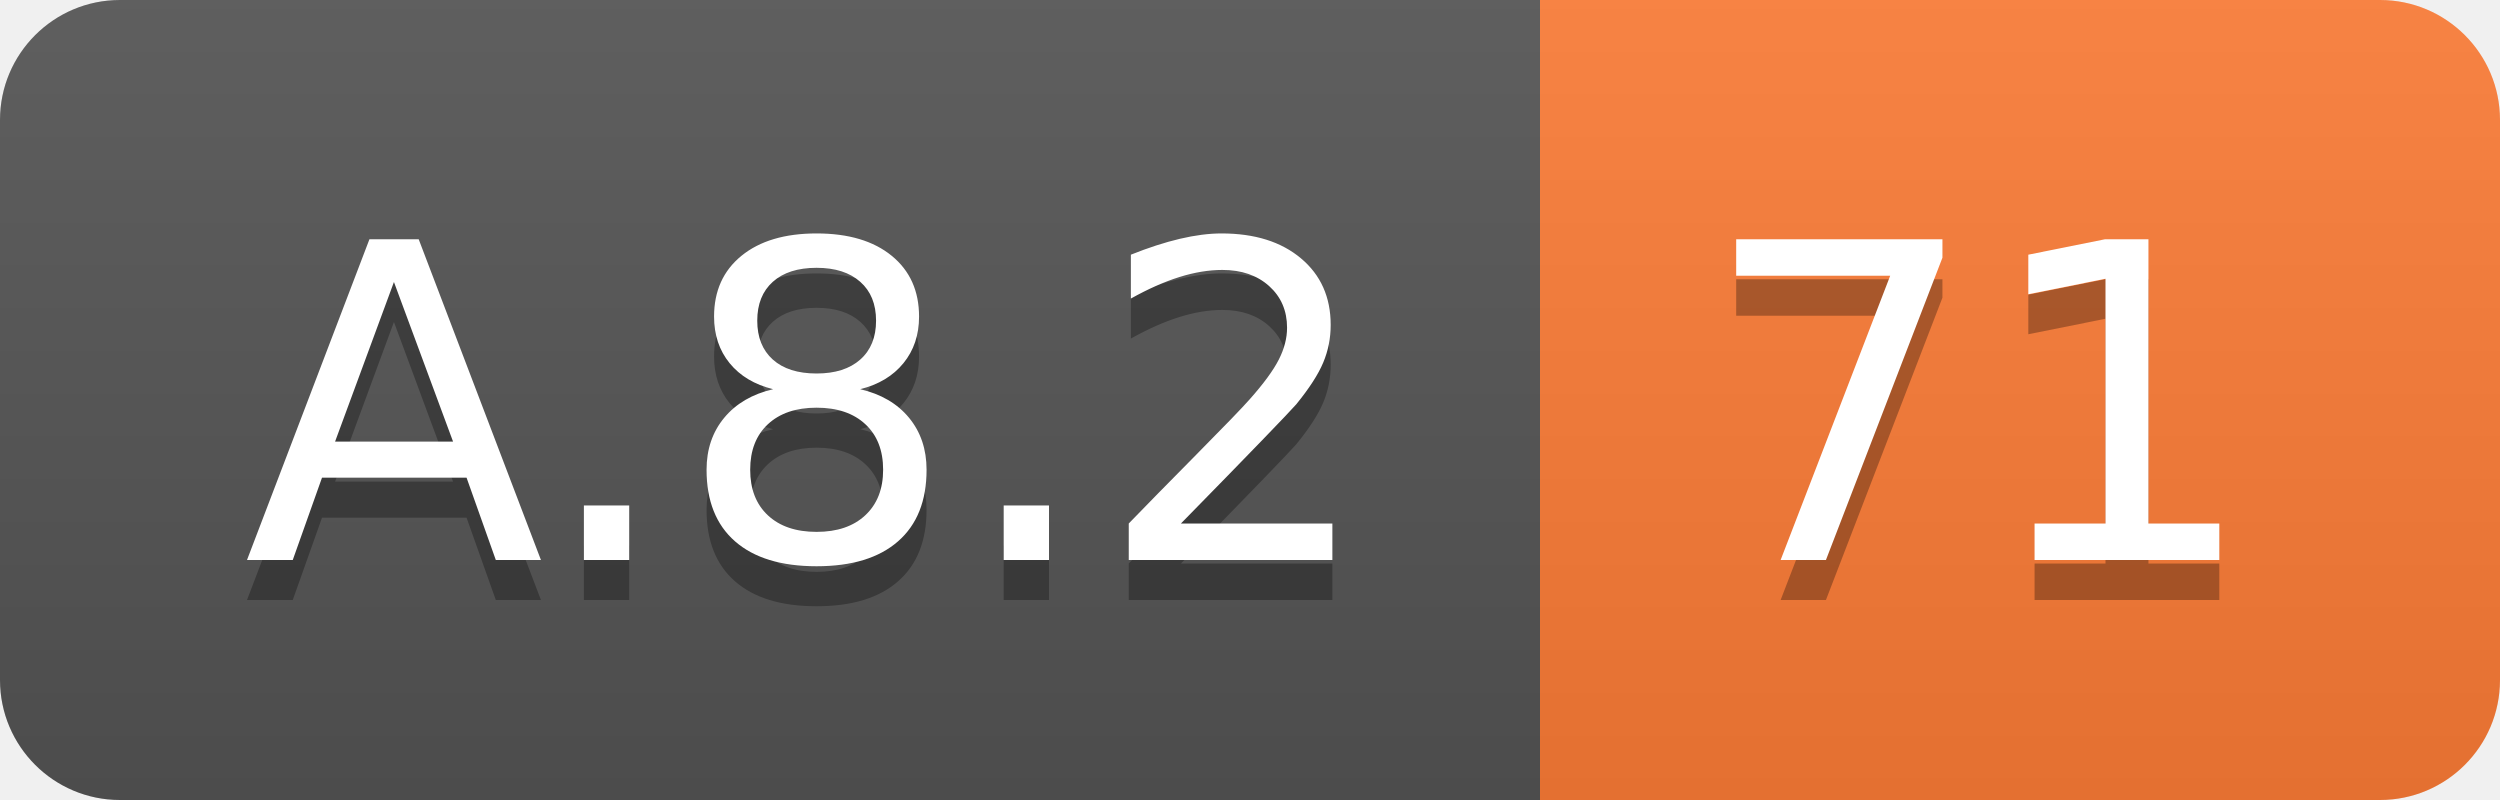
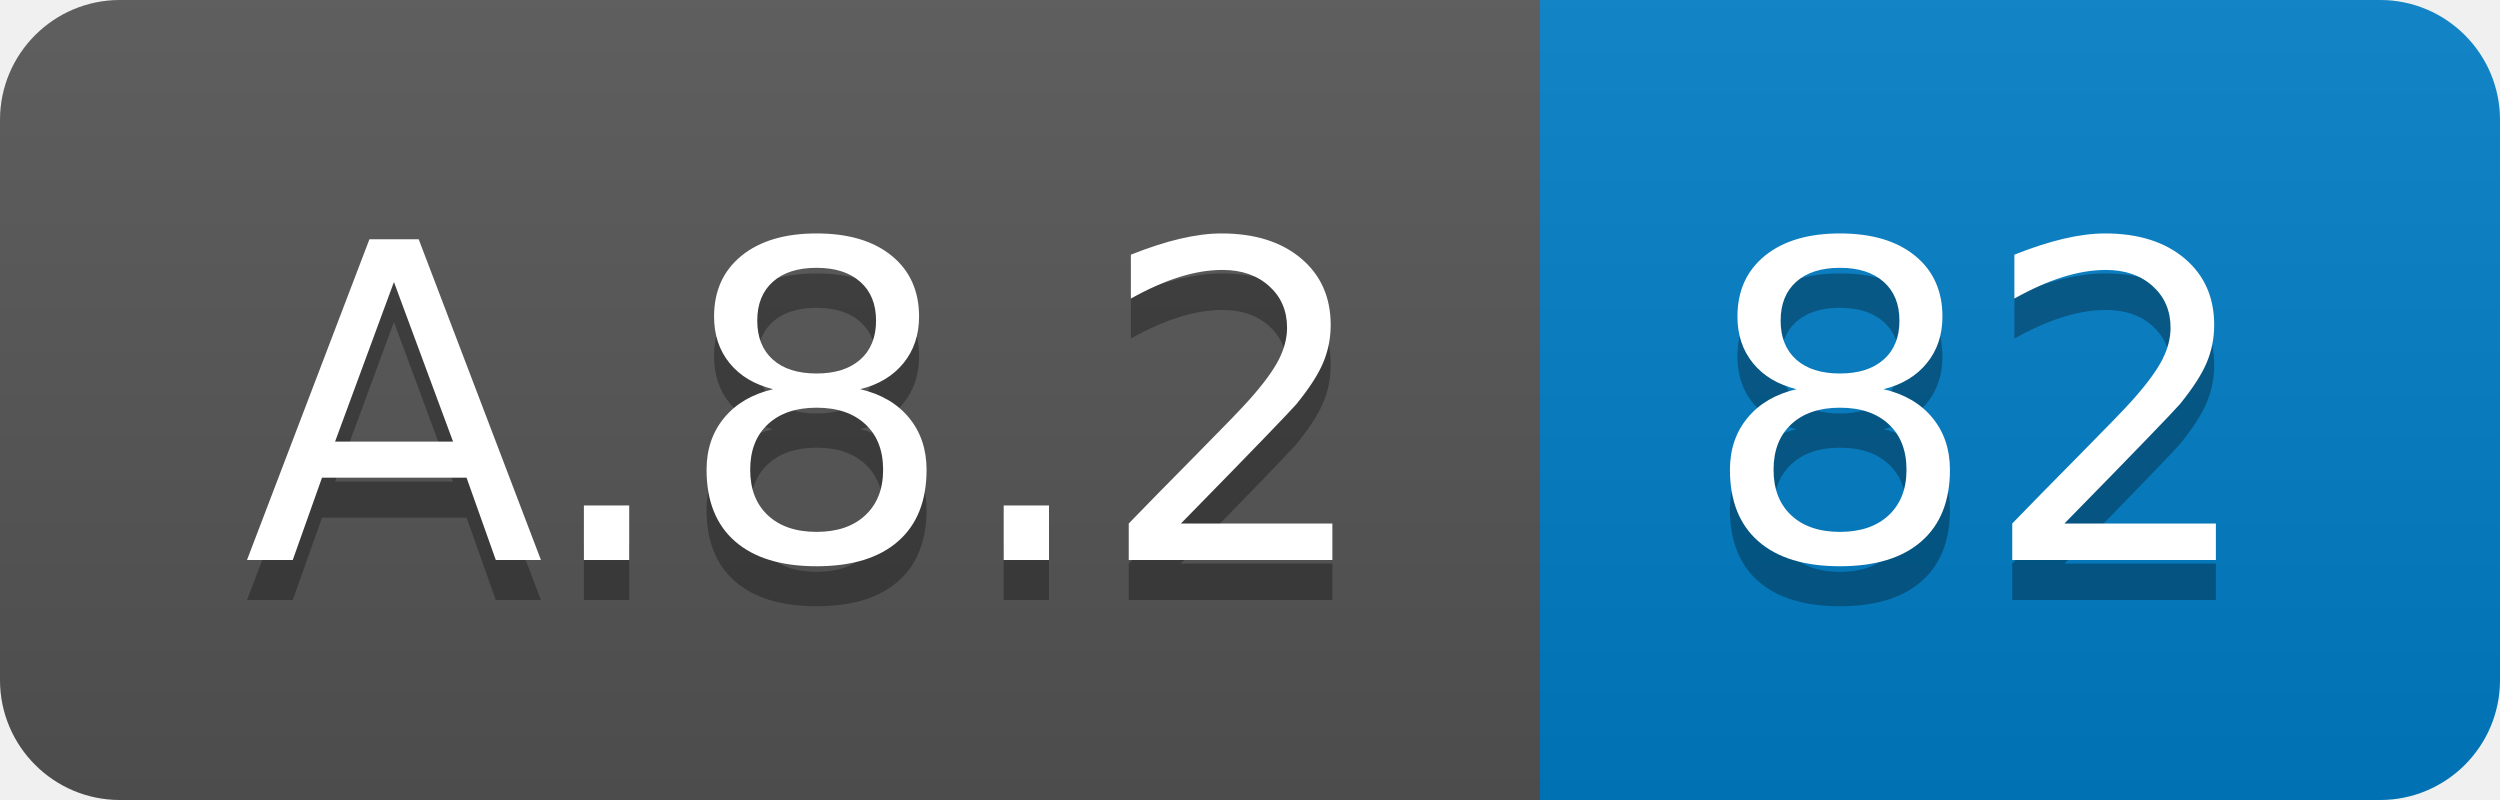
<svg xmlns="http://www.w3.org/2000/svg" width="62.5" height="20">
  <linearGradient id="smooth" x2="0" y2="100%">
    <stop offset="0" stop-color="#bbb" stop-opacity=".1" />
    <stop offset="1" stop-opacity=".1" />
  </linearGradient>
  <clipPath id="round">
    <rect width="62.5" height="20" rx="3" fill="#fff" />
  </clipPath>
  <g clip-path="url(#round)">
    <rect width="38.5" height="20" fill="#555" />
-     <rect x="38.5" width="24.0" height="20" fill="#fe7d37" />
+     <rect x="38.5" width="24.0" height="20" fill="#007ec6" />
    <rect width="62.5" height="20" fill="url(#smooth)" />
  </g>
  <g fill="#fff" text-anchor="middle" font-family="DejaVu Sans,Verdana,Geneva,sans-serif" font-size="110">
    <text x="202.5" y="150" fill="#010101" fill-opacity=".3" transform="scale(0.1)" textLength="285.0" lengthAdjust="spacing">A.8.2</text>
    <text x="202.5" y="140" transform="scale(0.1)" textLength="285.0" lengthAdjust="spacing">A.8.2</text>
-     <text x="495.0" y="150" fill="#010101" fill-opacity=".3" transform="scale(0.1)" textLength="140.0" lengthAdjust="spacing">71</text>
-     <text x="495.0" y="140" transform="scale(0.1)" textLength="140.0" lengthAdjust="spacing">71</text>
+     <text x="495.0" y="150" fill="#010101" fill-opacity=".3" transform="scale(0.1)" textLength="140.0" lengthAdjust="spacing">82</text>
+     <text x="495.0" y="140" transform="scale(0.1)" textLength="140.0" lengthAdjust="spacing">82</text>
  </g>
</svg>
